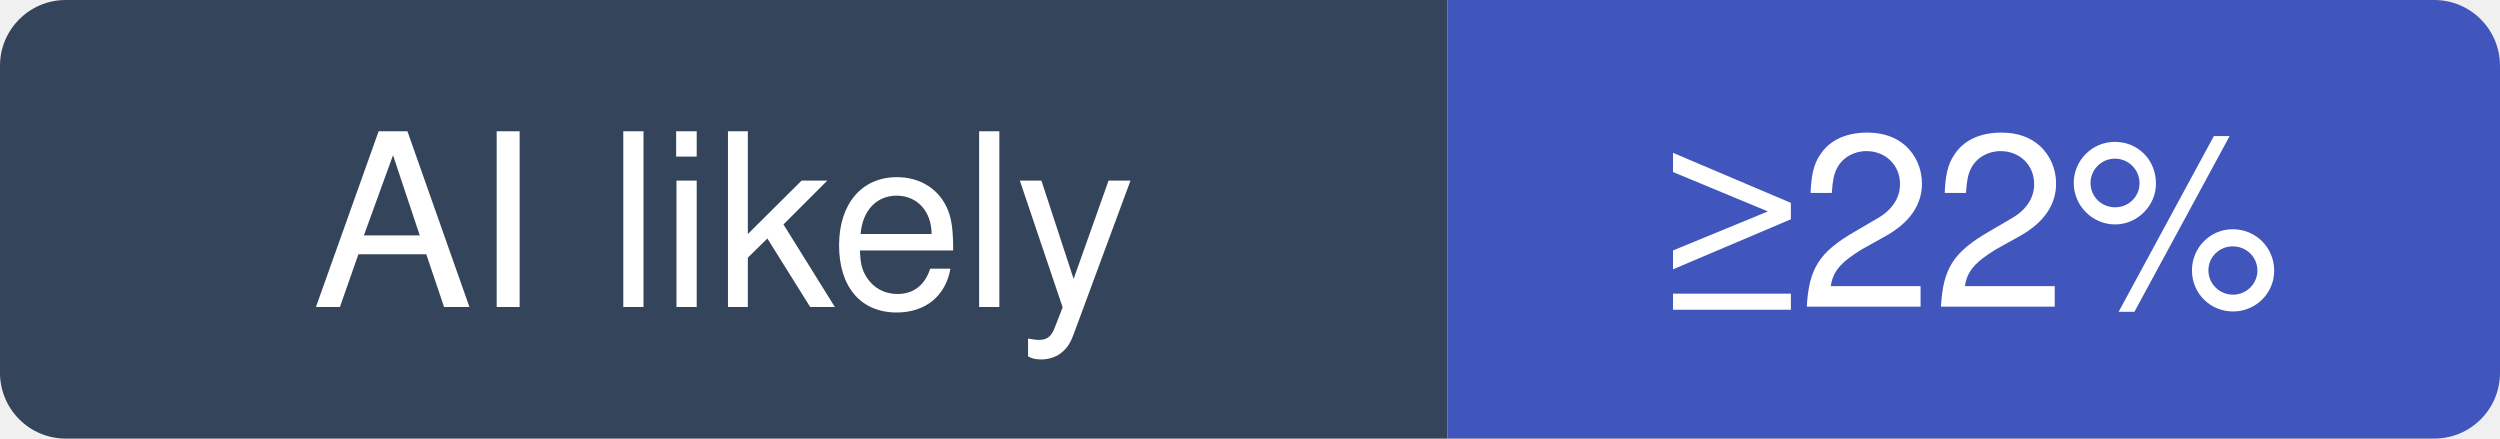
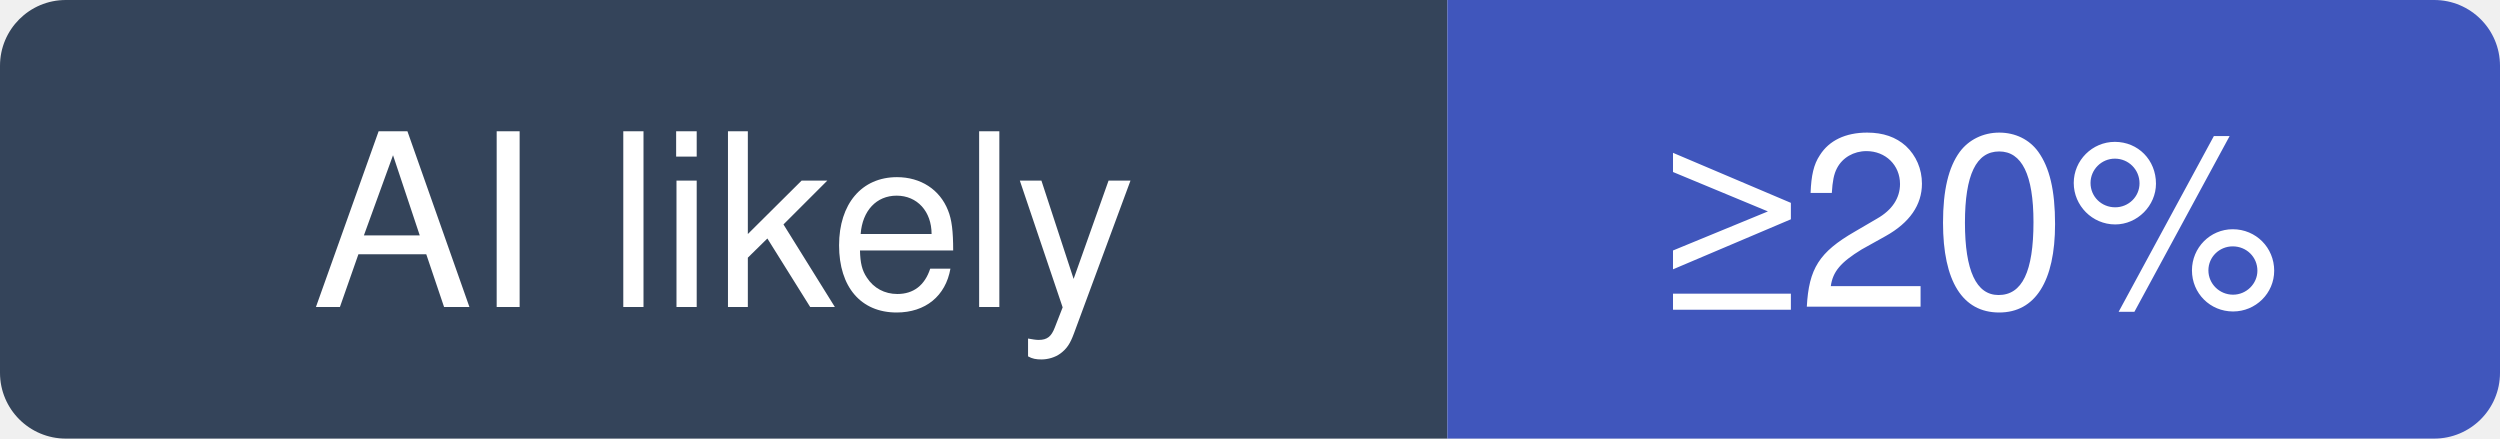
- <svg xmlns="http://www.w3.org/2000/svg" width="114" height="20" viewBox="0 0 114 20" role="img" aria-label="ggml-org/llama.cpp: at least 22% of recent commits disclose an AI agent; no estimate beyond that">
+ <svg xmlns="http://www.w3.org/2000/svg" width="114" height="20" viewBox="0 0 114 20" role="img" aria-label="ggml-org/llama.cpp: at least 20% of recent commits disclose an AI agent; no estimate beyond that">
  <clipPath id="hm-l">
    <rect width="114" height="20" rx="3" />
  </clipPath>
  <g clip-path="url(#hm-l)">
    <rect width="66" height="20" fill="#34445A" />
    <rect x="66" width="48" height="20" fill="#4056BC" />
  </g>
  <g fill="#fff" text-anchor="middle" font-family="Verdana, -apple-system, BlinkMacSystemFont, Segoe UI, Helvetica, Arial, Fira Sans, sans-serif" font-size="11">
    <text x="33" y="14">AI likely</text>
-     <text x="90" y="14">≥22%</text>
+     <text x="90" y="14">≥20%</text>
  </g>
</svg>
